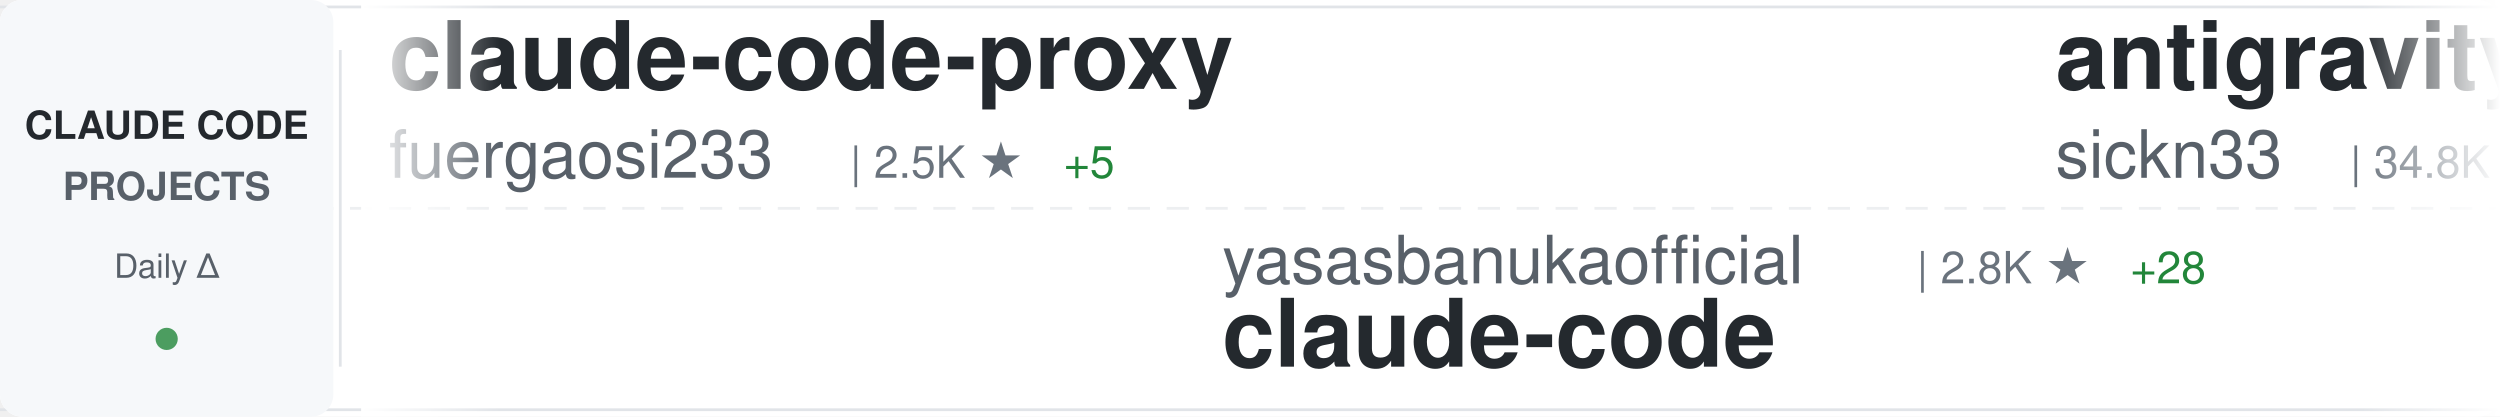
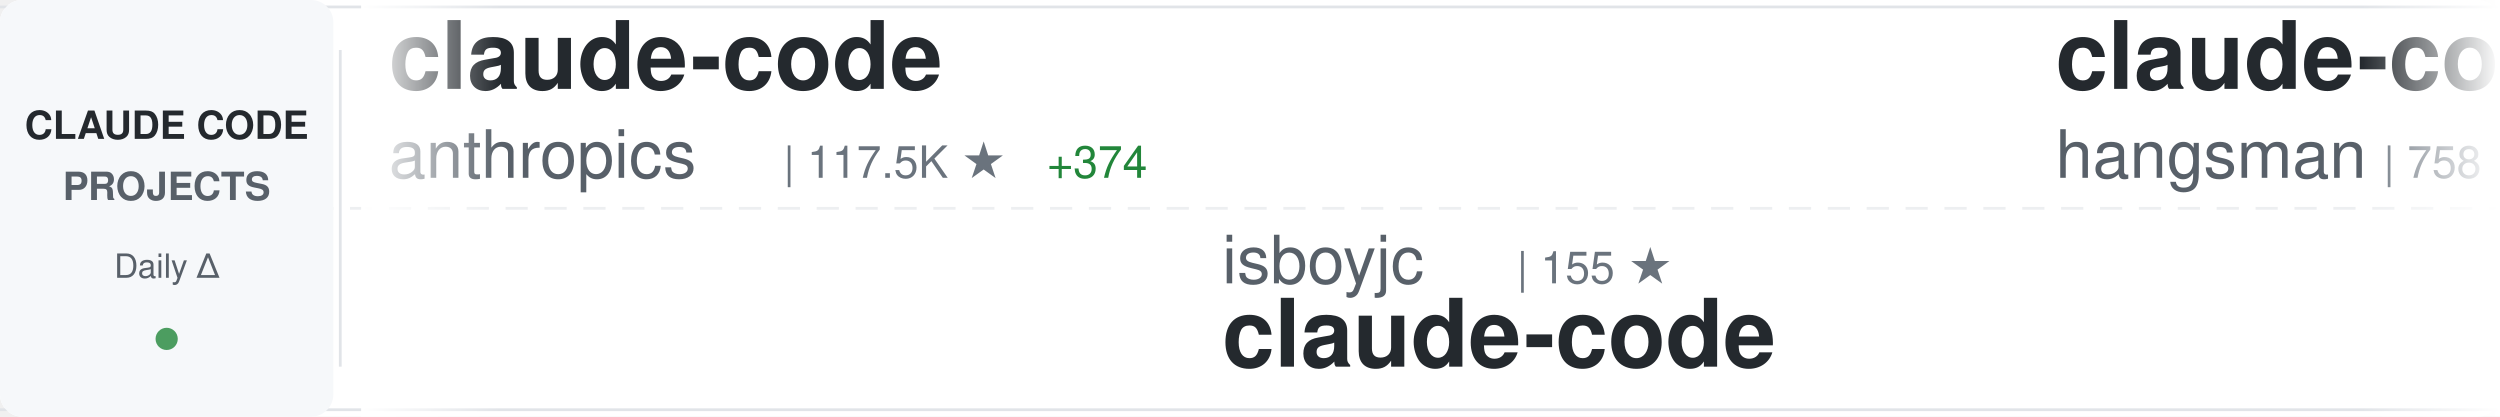
<svg xmlns="http://www.w3.org/2000/svg" width="900" height="150">
  <defs>
    <linearGradient id="awesomeLeftFade" x1="0%" y1="0%" x2="100%" y2="0%">
      <stop offset="0%" style="stop-color:#ffffff;stop-opacity:1" />
      <stop offset="100%" style="stop-color:#ffffff;stop-opacity:0" />
    </linearGradient>
    <linearGradient id="awesomeRightFade" x1="0%" y1="0%" x2="100%" y2="0%">
      <stop offset="0%" style="stop-color:#ffffff;stop-opacity:0" />
      <stop offset="100%" style="stop-color:#ffffff;stop-opacity:1" />
    </linearGradient>
  </defs>
  <rect width="900" height="150" fill="#ffffff" rx="8" />
  <rect x="0" y="2" width="900" height="1" fill="#e1e4e8" />
  <rect x="0" y="147" width="900" height="1" fill="#e1e4e8" />
  <line x1="0" y1="75" x2="900" y2="75" stroke="#e1e4e8" stroke-width="1" stroke-dasharray="8 6" opacity="0.6" />
  <rect x="0" y="0" width="120" height="150" fill="#f6f8fa" rx="8" />
  <text x="60" y="50" font-family="-apple-system, BlinkMacSystemFont, 'Segoe UI', Helvetica, Arial, sans-serif" font-size="14" font-weight="600" fill="#24292e" text-anchor="middle">CLAUDE CODE</text>
  <text x="60" y="72" font-family="-apple-system, BlinkMacSystemFont, 'Segoe UI', Helvetica, Arial, sans-serif" font-size="14" font-weight="600" fill="#586069" text-anchor="middle">PROJECTS</text>
  <text x="60" y="100" font-family="-apple-system, BlinkMacSystemFont, 'Segoe UI', Helvetica, Arial, sans-serif" font-size="12" font-weight="500" fill="#586069" text-anchor="middle">Daily Δ</text>
  <circle cx="60" cy="122" r="4" fill="#22863a" opacity="0.8" />
  <rect x="122" y="18" width="1" height="114" fill="#e1e4e8" />
  <clipPath id="awesomeTickerClip">
    <rect x="130" y="0" width="770" height="150" />
  </clipPath>
  <g clip-path="url(#awesomeTickerClip)">
    <g id="awesomeTickerItems">
      <animateTransform attributeName="transform" attributeType="XML" type="translate" from="0 0" to="-3000 0" dur="54s" repeatCount="indefinite" />
      <g transform="translate(0, 0)">
-         <text x="140" y="32" font-family="-apple-system, BlinkMacSystemFont, 'Segoe UI', Helvetica, Arial, sans-serif" font-size="34" font-weight="600" fill="#24292e">claude-code-proxy</text>
-         <text x="140" y="64" font-family="-apple-system, BlinkMacSystemFont, 'Segoe UI', Helvetica, Arial, sans-serif" font-size="24" font-weight="400" fill="#586069">fuergaosi233</text>
-         <text x="306" y="64" font-family="-apple-system, BlinkMacSystemFont, 'Segoe UI', Helvetica, Arial, sans-serif" font-size="16" font-weight="500" fill="#6a737d">| 2.5K ★</text>
-         <text x="383" y="64" font-family="-apple-system, BlinkMacSystemFont, 'Segoe UI', Helvetica, Arial, sans-serif" font-size="16" font-weight="500" fill="#22863a"> +5</text>
+         <text x="140" y="32" font-family="-apple-system, BlinkMacSystemFont, 'Segoe UI', Helvetica, Arial, sans-serif" font-size="34" font-weight="600" fill="#24292e">claude-code</text>
+         <text x="140" y="64" font-family="-apple-system, BlinkMacSystemFont, 'Segoe UI', Helvetica, Arial, sans-serif" font-size="24" font-weight="400" fill="#586069">anthropics</text>
+         <text x="282" y="64" font-family="-apple-system, BlinkMacSystemFont, 'Segoe UI', Helvetica, Arial, sans-serif" font-size="16" font-weight="500" fill="#6a737d">| 117.5K ★</text>
+         <text x="377" y="64" font-family="-apple-system, BlinkMacSystemFont, 'Segoe UI', Helvetica, Arial, sans-serif" font-size="16" font-weight="500" fill="#22863a"> +374</text>
      </g>
      <g transform="translate(300, 0)">
-         <text x="140" y="102" font-family="-apple-system, BlinkMacSystemFont, 'Segoe UI', Helvetica, Arial, sans-serif" font-size="24" font-weight="400" fill="#586069">yasasbanukaofficial</text>
-         <text x="390" y="102" font-family="-apple-system, BlinkMacSystemFont, 'Segoe UI', Helvetica, Arial, sans-serif" font-size="16" font-weight="500" fill="#6a737d">| 2.8K ★</text>
-         <text x="467" y="102" font-family="-apple-system, BlinkMacSystemFont, 'Segoe UI', Helvetica, Arial, sans-serif" font-size="16" font-weight="500" fill="#22863a"> +28</text>
+         <text x="140" y="102" font-family="-apple-system, BlinkMacSystemFont, 'Segoe UI', Helvetica, Arial, sans-serif" font-size="24" font-weight="400" fill="#586069">isboyjc</text>
+         <text x="246" y="102" font-family="-apple-system, BlinkMacSystemFont, 'Segoe UI', Helvetica, Arial, sans-serif" font-size="16" font-weight="500" fill="#6a737d">| 155 ★</text>
        <text x="140" y="132" font-family="-apple-system, BlinkMacSystemFont, 'Segoe UI', Helvetica, Arial, sans-serif" font-size="34" font-weight="600" fill="#24292e">claude-code</text>
      </g>
      <g transform="translate(600, 0)">
-         <text x="140" y="32" font-family="-apple-system, BlinkMacSystemFont, 'Segoe UI', Helvetica, Arial, sans-serif" font-size="34" font-weight="600" fill="#24292e">antigravity-awesome-skil...</text>
-         <text x="140" y="64" font-family="-apple-system, BlinkMacSystemFont, 'Segoe UI', Helvetica, Arial, sans-serif" font-size="24" font-weight="400" fill="#586069">sickn33</text>
-         <text x="246" y="64" font-family="-apple-system, BlinkMacSystemFont, 'Segoe UI', Helvetica, Arial, sans-serif" font-size="16" font-weight="500" fill="#6a737d">| 34.8K ★</text>
-         <text x="332" y="64" font-family="-apple-system, BlinkMacSystemFont, 'Segoe UI', Helvetica, Arial, sans-serif" font-size="16" font-weight="500" fill="#22863a"> +176</text>
+         <text x="140" y="32" font-family="-apple-system, BlinkMacSystemFont, 'Segoe UI', Helvetica, Arial, sans-serif" font-size="34" font-weight="600" fill="#24292e">claude-code-source</text>
+         <text x="140" y="64" font-family="-apple-system, BlinkMacSystemFont, 'Segoe UI', Helvetica, Arial, sans-serif" font-size="24" font-weight="400" fill="#586069">hangsman</text>
+         <text x="258" y="64" font-family="-apple-system, BlinkMacSystemFont, 'Segoe UI', Helvetica, Arial, sans-serif" font-size="16" font-weight="500" fill="#6a737d">| 758 ★</text>
+         <text x="326" y="64" font-family="-apple-system, BlinkMacSystemFont, 'Segoe UI', Helvetica, Arial, sans-serif" font-size="16" font-weight="500" fill="#22863a"> +1</text>
      </g>
      <g transform="translate(900, 0)">
-         <text x="140" y="102" font-family="-apple-system, BlinkMacSystemFont, 'Segoe UI', Helvetica, Arial, sans-serif" font-size="24" font-weight="400" fill="#586069">ChrisWiles</text>
-         <text x="282" y="102" font-family="-apple-system, BlinkMacSystemFont, 'Segoe UI', Helvetica, Arial, sans-serif" font-size="16" font-weight="500" fill="#6a737d">| 5.8K ★</text>
-         <text x="359" y="102" font-family="-apple-system, BlinkMacSystemFont, 'Segoe UI', Helvetica, Arial, sans-serif" font-size="16" font-weight="500" fill="#22863a"> +4</text>
-         <text x="140" y="132" font-family="-apple-system, BlinkMacSystemFont, 'Segoe UI', Helvetica, Arial, sans-serif" font-size="34" font-weight="600" fill="#24292e">claude-code-showcase</text>
+         <text x="140" y="102" font-family="-apple-system, BlinkMacSystemFont, 'Segoe UI', Helvetica, Arial, sans-serif" font-size="24" font-weight="400" fill="#586069">RishabhK103</text>
+         <text x="294" y="102" font-family="-apple-system, BlinkMacSystemFont, 'Segoe UI', Helvetica, Arial, sans-serif" font-size="16" font-weight="500" fill="#6a737d">| 67 ★</text>
+         <text x="140" y="132" font-family="-apple-system, BlinkMacSystemFont, 'Segoe UI', Helvetica, Arial, sans-serif" font-size="34" font-weight="600" fill="#24292e">claude-code</text>
      </g>
      <g transform="translate(1200, 0)">
-         <text x="140" y="32" font-family="-apple-system, BlinkMacSystemFont, 'Segoe UI', Helvetica, Arial, sans-serif" font-size="34" font-weight="600" fill="#24292e">claude-code</text>
-         <text x="140" y="64" font-family="-apple-system, BlinkMacSystemFont, 'Segoe UI', Helvetica, Arial, sans-serif" font-size="24" font-weight="400" fill="#586069">chiragjoshi12</text>
-         <text x="318" y="64" font-family="-apple-system, BlinkMacSystemFont, 'Segoe UI', Helvetica, Arial, sans-serif" font-size="16" font-weight="500" fill="#6a737d">| 193 ★</text>
-         <text x="386" y="64" font-family="-apple-system, BlinkMacSystemFont, 'Segoe UI', Helvetica, Arial, sans-serif" font-size="16" font-weight="500" fill="#22863a"> +3</text>
+         <text x="140" y="32" font-family="-apple-system, BlinkMacSystemFont, 'Segoe UI', Helvetica, Arial, sans-serif" font-size="34" font-weight="600" fill="#24292e">claude-code-spec-workflo...</text>
+         <text x="140" y="64" font-family="-apple-system, BlinkMacSystemFont, 'Segoe UI', Helvetica, Arial, sans-serif" font-size="24" font-weight="400" fill="#586069">Pimzino</text>
+         <text x="246" y="64" font-family="-apple-system, BlinkMacSystemFont, 'Segoe UI', Helvetica, Arial, sans-serif" font-size="16" font-weight="500" fill="#6a737d">| 3.7K ★</text>
+         <text x="323" y="64" font-family="-apple-system, BlinkMacSystemFont, 'Segoe UI', Helvetica, Arial, sans-serif" font-size="16" font-weight="500" fill="#22863a"> +5</text>
      </g>
      <g transform="translate(1500, 0)">
-         <text x="140" y="102" font-family="-apple-system, BlinkMacSystemFont, 'Segoe UI', Helvetica, Arial, sans-serif" font-size="24" font-weight="400" fill="#586069">liuup</text>
-         <text x="222" y="102" font-family="-apple-system, BlinkMacSystemFont, 'Segoe UI', Helvetica, Arial, sans-serif" font-size="16" font-weight="500" fill="#6a737d">| 1.9K ★</text>
-         <text x="299" y="102" font-family="-apple-system, BlinkMacSystemFont, 'Segoe UI', Helvetica, Arial, sans-serif" font-size="16" font-weight="500" fill="#22863a"> +41</text>
-         <text x="140" y="132" font-family="-apple-system, BlinkMacSystemFont, 'Segoe UI', Helvetica, Arial, sans-serif" font-size="34" font-weight="600" fill="#24292e">claude-code-analysis</text>
+         <text x="140" y="102" font-family="-apple-system, BlinkMacSystemFont, 'Segoe UI', Helvetica, Arial, sans-serif" font-size="24" font-weight="400" fill="#586069">sickn33</text>
+         <text x="246" y="102" font-family="-apple-system, BlinkMacSystemFont, 'Segoe UI', Helvetica, Arial, sans-serif" font-size="16" font-weight="500" fill="#6a737d">| 34.8K ★</text>
+         <text x="332" y="102" font-family="-apple-system, BlinkMacSystemFont, 'Segoe UI', Helvetica, Arial, sans-serif" font-size="16" font-weight="500" fill="#22863a"> +172</text>
+         <text x="140" y="132" font-family="-apple-system, BlinkMacSystemFont, 'Segoe UI', Helvetica, Arial, sans-serif" font-size="34" font-weight="600" fill="#24292e">antigravity-awesome-skil...</text>
      </g>
      <g transform="translate(1800, 0)">
-         <text x="140" y="32" font-family="-apple-system, BlinkMacSystemFont, 'Segoe UI', Helvetica, Arial, sans-serif" font-size="34" font-weight="600" fill="#24292e">claude-code-from-scratch</text>
-         <text x="140" y="64" font-family="-apple-system, BlinkMacSystemFont, 'Segoe UI', Helvetica, Arial, sans-serif" font-size="24" font-weight="400" fill="#586069">Windy3f3f3f3f</text>
-         <text x="318" y="64" font-family="-apple-system, BlinkMacSystemFont, 'Segoe UI', Helvetica, Arial, sans-serif" font-size="16" font-weight="500" fill="#6a737d">| 987 ★</text>
-         <text x="386" y="64" font-family="-apple-system, BlinkMacSystemFont, 'Segoe UI', Helvetica, Arial, sans-serif" font-size="16" font-weight="500" fill="#22863a"> +3</text>
+         <text x="140" y="32" font-family="-apple-system, BlinkMacSystemFont, 'Segoe UI', Helvetica, Arial, sans-serif" font-size="34" font-weight="600" fill="#24292e">claude-code</text>
+         <text x="140" y="64" font-family="-apple-system, BlinkMacSystemFont, 'Segoe UI', Helvetica, Arial, sans-serif" font-size="24" font-weight="400" fill="#586069">alex000kim</text>
+         <text x="282" y="64" font-family="-apple-system, BlinkMacSystemFont, 'Segoe UI', Helvetica, Arial, sans-serif" font-size="16" font-weight="500" fill="#6a737d">| 219 ★</text>
+         <text x="350" y="64" font-family="-apple-system, BlinkMacSystemFont, 'Segoe UI', Helvetica, Arial, sans-serif" font-size="16" font-weight="500" fill="#22863a"> +1</text>
      </g>
      <g transform="translate(2100, 0)">
-         <text x="140" y="102" font-family="-apple-system, BlinkMacSystemFont, 'Segoe UI', Helvetica, Arial, sans-serif" font-size="24" font-weight="400" fill="#586069">repowise-dev</text>
-         <text x="306" y="102" font-family="-apple-system, BlinkMacSystemFont, 'Segoe UI', Helvetica, Arial, sans-serif" font-size="16" font-weight="500" fill="#6a737d">| 957 ★</text>
-         <text x="374" y="102" font-family="-apple-system, BlinkMacSystemFont, 'Segoe UI', Helvetica, Arial, sans-serif" font-size="16" font-weight="500" fill="#22863a"> +3</text>
-         <text x="140" y="132" font-family="-apple-system, BlinkMacSystemFont, 'Segoe UI', Helvetica, Arial, sans-serif" font-size="34" font-weight="600" fill="#24292e">claude-code-prompts</text>
+         <text x="140" y="102" font-family="-apple-system, BlinkMacSystemFont, 'Segoe UI', Helvetica, Arial, sans-serif" font-size="24" font-weight="400" fill="#586069">nicedreamzapp</text>
+         <text x="318" y="102" font-family="-apple-system, BlinkMacSystemFont, 'Segoe UI', Helvetica, Arial, sans-serif" font-size="16" font-weight="500" fill="#6a737d">| 2.1K ★</text>
+         <text x="395" y="102" font-family="-apple-system, BlinkMacSystemFont, 'Segoe UI', Helvetica, Arial, sans-serif" font-size="16" font-weight="500" fill="#22863a"> +68</text>
+         <text x="140" y="132" font-family="-apple-system, BlinkMacSystemFont, 'Segoe UI', Helvetica, Arial, sans-serif" font-size="34" font-weight="600" fill="#24292e">claude-code-local</text>
      </g>
      <g transform="translate(2400, 0)">
-         <text x="140" y="32" font-family="-apple-system, BlinkMacSystemFont, 'Segoe UI', Helvetica, Arial, sans-serif" font-size="34" font-weight="600" fill="#24292e">andrej-karpathy-skills</text>
-         <text x="140" y="64" font-family="-apple-system, BlinkMacSystemFont, 'Segoe UI', Helvetica, Arial, sans-serif" font-size="24" font-weight="400" fill="#586069">forrestchang</text>
-         <text x="306" y="64" font-family="-apple-system, BlinkMacSystemFont, 'Segoe UI', Helvetica, Arial, sans-serif" font-size="16" font-weight="500" fill="#6a737d">| 80.8K ★</text>
-         <text x="392" y="64" font-family="-apple-system, BlinkMacSystemFont, 'Segoe UI', Helvetica, Arial, sans-serif" font-size="16" font-weight="500" fill="#22863a"> +4.3K</text>
+         <text x="140" y="32" font-family="-apple-system, BlinkMacSystemFont, 'Segoe UI', Helvetica, Arial, sans-serif" font-size="34" font-weight="600" fill="#24292e">claude-code</text>
+         <text x="140" y="64" font-family="-apple-system, BlinkMacSystemFont, 'Segoe UI', Helvetica, Arial, sans-serif" font-size="24" font-weight="400" fill="#586069">freestylefly</text>
+         <text x="306" y="64" font-family="-apple-system, BlinkMacSystemFont, 'Segoe UI', Helvetica, Arial, sans-serif" font-size="16" font-weight="500" fill="#6a737d">| 124 ★</text>
      </g>
      <g transform="translate(2700, 0)">
-         <text x="140" y="102" font-family="-apple-system, BlinkMacSystemFont, 'Segoe UI', Helvetica, Arial, sans-serif" font-size="24" font-weight="400" fill="#586069">frankbria</text>
-         <text x="270" y="102" font-family="-apple-system, BlinkMacSystemFont, 'Segoe UI', Helvetica, Arial, sans-serif" font-size="16" font-weight="500" fill="#6a737d">| 8.8K ★</text>
-         <text x="347" y="102" font-family="-apple-system, BlinkMacSystemFont, 'Segoe UI', Helvetica, Arial, sans-serif" font-size="16" font-weight="500" fill="#22863a"> +12</text>
-         <text x="140" y="132" font-family="-apple-system, BlinkMacSystemFont, 'Segoe UI', Helvetica, Arial, sans-serif" font-size="34" font-weight="600" fill="#24292e">ralph-claude-code</text>
+         <text x="140" y="102" font-family="-apple-system, BlinkMacSystemFont, 'Segoe UI', Helvetica, Arial, sans-serif" font-size="24" font-weight="400" fill="#586069">kodu-ai</text>
+         <text x="246" y="102" font-family="-apple-system, BlinkMacSystemFont, 'Segoe UI', Helvetica, Arial, sans-serif" font-size="16" font-weight="500" fill="#6a737d">| 5.3K ★</text>
+         <text x="323" y="102" font-family="-apple-system, BlinkMacSystemFont, 'Segoe UI', Helvetica, Arial, sans-serif" font-size="16" font-weight="500" fill="#22863a"> +1</text>
+         <text x="140" y="132" font-family="-apple-system, BlinkMacSystemFont, 'Segoe UI', Helvetica, Arial, sans-serif" font-size="34" font-weight="600" fill="#24292e">claude-coder</text>
      </g>
      <g transform="translate(3000, 0)">
-         <text x="140" y="32" font-family="-apple-system, BlinkMacSystemFont, 'Segoe UI', Helvetica, Arial, sans-serif" font-size="34" font-weight="600" fill="#24292e">claude-code-proxy</text>
-         <text x="140" y="64" font-family="-apple-system, BlinkMacSystemFont, 'Segoe UI', Helvetica, Arial, sans-serif" font-size="24" font-weight="400" fill="#586069">fuergaosi233</text>
-         <text x="306" y="64" font-family="-apple-system, BlinkMacSystemFont, 'Segoe UI', Helvetica, Arial, sans-serif" font-size="16" font-weight="500" fill="#6a737d">| 2.5K ★</text>
-         <text x="383" y="64" font-family="-apple-system, BlinkMacSystemFont, 'Segoe UI', Helvetica, Arial, sans-serif" font-size="16" font-weight="500" fill="#22863a"> +5</text>
+         <text x="140" y="32" font-family="-apple-system, BlinkMacSystemFont, 'Segoe UI', Helvetica, Arial, sans-serif" font-size="34" font-weight="600" fill="#24292e">claude-code</text>
+         <text x="140" y="64" font-family="-apple-system, BlinkMacSystemFont, 'Segoe UI', Helvetica, Arial, sans-serif" font-size="24" font-weight="400" fill="#586069">anthropics</text>
+         <text x="282" y="64" font-family="-apple-system, BlinkMacSystemFont, 'Segoe UI', Helvetica, Arial, sans-serif" font-size="16" font-weight="500" fill="#6a737d">| 117.5K ★</text>
+         <text x="377" y="64" font-family="-apple-system, BlinkMacSystemFont, 'Segoe UI', Helvetica, Arial, sans-serif" font-size="16" font-weight="500" fill="#22863a"> +374</text>
      </g>
      <g transform="translate(3300, 0)">
-         <text x="140" y="102" font-family="-apple-system, BlinkMacSystemFont, 'Segoe UI', Helvetica, Arial, sans-serif" font-size="24" font-weight="400" fill="#586069">yasasbanukaofficial</text>
-         <text x="390" y="102" font-family="-apple-system, BlinkMacSystemFont, 'Segoe UI', Helvetica, Arial, sans-serif" font-size="16" font-weight="500" fill="#6a737d">| 2.8K ★</text>
-         <text x="467" y="102" font-family="-apple-system, BlinkMacSystemFont, 'Segoe UI', Helvetica, Arial, sans-serif" font-size="16" font-weight="500" fill="#22863a"> +28</text>
+         <text x="140" y="102" font-family="-apple-system, BlinkMacSystemFont, 'Segoe UI', Helvetica, Arial, sans-serif" font-size="24" font-weight="400" fill="#586069">isboyjc</text>
+         <text x="246" y="102" font-family="-apple-system, BlinkMacSystemFont, 'Segoe UI', Helvetica, Arial, sans-serif" font-size="16" font-weight="500" fill="#6a737d">| 155 ★</text>
        <text x="140" y="132" font-family="-apple-system, BlinkMacSystemFont, 'Segoe UI', Helvetica, Arial, sans-serif" font-size="34" font-weight="600" fill="#24292e">claude-code</text>
      </g>
      <g transform="translate(3600, 0)">
-         <text x="140" y="32" font-family="-apple-system, BlinkMacSystemFont, 'Segoe UI', Helvetica, Arial, sans-serif" font-size="34" font-weight="600" fill="#24292e">antigravity-awesome-skil...</text>
-         <text x="140" y="64" font-family="-apple-system, BlinkMacSystemFont, 'Segoe UI', Helvetica, Arial, sans-serif" font-size="24" font-weight="400" fill="#586069">sickn33</text>
-         <text x="246" y="64" font-family="-apple-system, BlinkMacSystemFont, 'Segoe UI', Helvetica, Arial, sans-serif" font-size="16" font-weight="500" fill="#6a737d">| 34.8K ★</text>
-         <text x="332" y="64" font-family="-apple-system, BlinkMacSystemFont, 'Segoe UI', Helvetica, Arial, sans-serif" font-size="16" font-weight="500" fill="#22863a"> +176</text>
+         <text x="140" y="32" font-family="-apple-system, BlinkMacSystemFont, 'Segoe UI', Helvetica, Arial, sans-serif" font-size="34" font-weight="600" fill="#24292e">claude-code-source</text>
+         <text x="140" y="64" font-family="-apple-system, BlinkMacSystemFont, 'Segoe UI', Helvetica, Arial, sans-serif" font-size="24" font-weight="400" fill="#586069">hangsman</text>
+         <text x="258" y="64" font-family="-apple-system, BlinkMacSystemFont, 'Segoe UI', Helvetica, Arial, sans-serif" font-size="16" font-weight="500" fill="#6a737d">| 758 ★</text>
+         <text x="326" y="64" font-family="-apple-system, BlinkMacSystemFont, 'Segoe UI', Helvetica, Arial, sans-serif" font-size="16" font-weight="500" fill="#22863a"> +1</text>
      </g>
      <g transform="translate(3900, 0)">
-         <text x="140" y="102" font-family="-apple-system, BlinkMacSystemFont, 'Segoe UI', Helvetica, Arial, sans-serif" font-size="24" font-weight="400" fill="#586069">ChrisWiles</text>
-         <text x="282" y="102" font-family="-apple-system, BlinkMacSystemFont, 'Segoe UI', Helvetica, Arial, sans-serif" font-size="16" font-weight="500" fill="#6a737d">| 5.8K ★</text>
-         <text x="359" y="102" font-family="-apple-system, BlinkMacSystemFont, 'Segoe UI', Helvetica, Arial, sans-serif" font-size="16" font-weight="500" fill="#22863a"> +4</text>
-         <text x="140" y="132" font-family="-apple-system, BlinkMacSystemFont, 'Segoe UI', Helvetica, Arial, sans-serif" font-size="34" font-weight="600" fill="#24292e">claude-code-showcase</text>
+         <text x="140" y="102" font-family="-apple-system, BlinkMacSystemFont, 'Segoe UI', Helvetica, Arial, sans-serif" font-size="24" font-weight="400" fill="#586069">RishabhK103</text>
+         <text x="294" y="102" font-family="-apple-system, BlinkMacSystemFont, 'Segoe UI', Helvetica, Arial, sans-serif" font-size="16" font-weight="500" fill="#6a737d">| 67 ★</text>
+         <text x="140" y="132" font-family="-apple-system, BlinkMacSystemFont, 'Segoe UI', Helvetica, Arial, sans-serif" font-size="34" font-weight="600" fill="#24292e">claude-code</text>
      </g>
    </g>
  </g>
  <rect x="130" y="0" width="50" height="150" fill="url(#awesomeLeftFade)" />
  <rect x="850" y="0" width="50" height="150" fill="url(#awesomeRightFade)" />
</svg>
